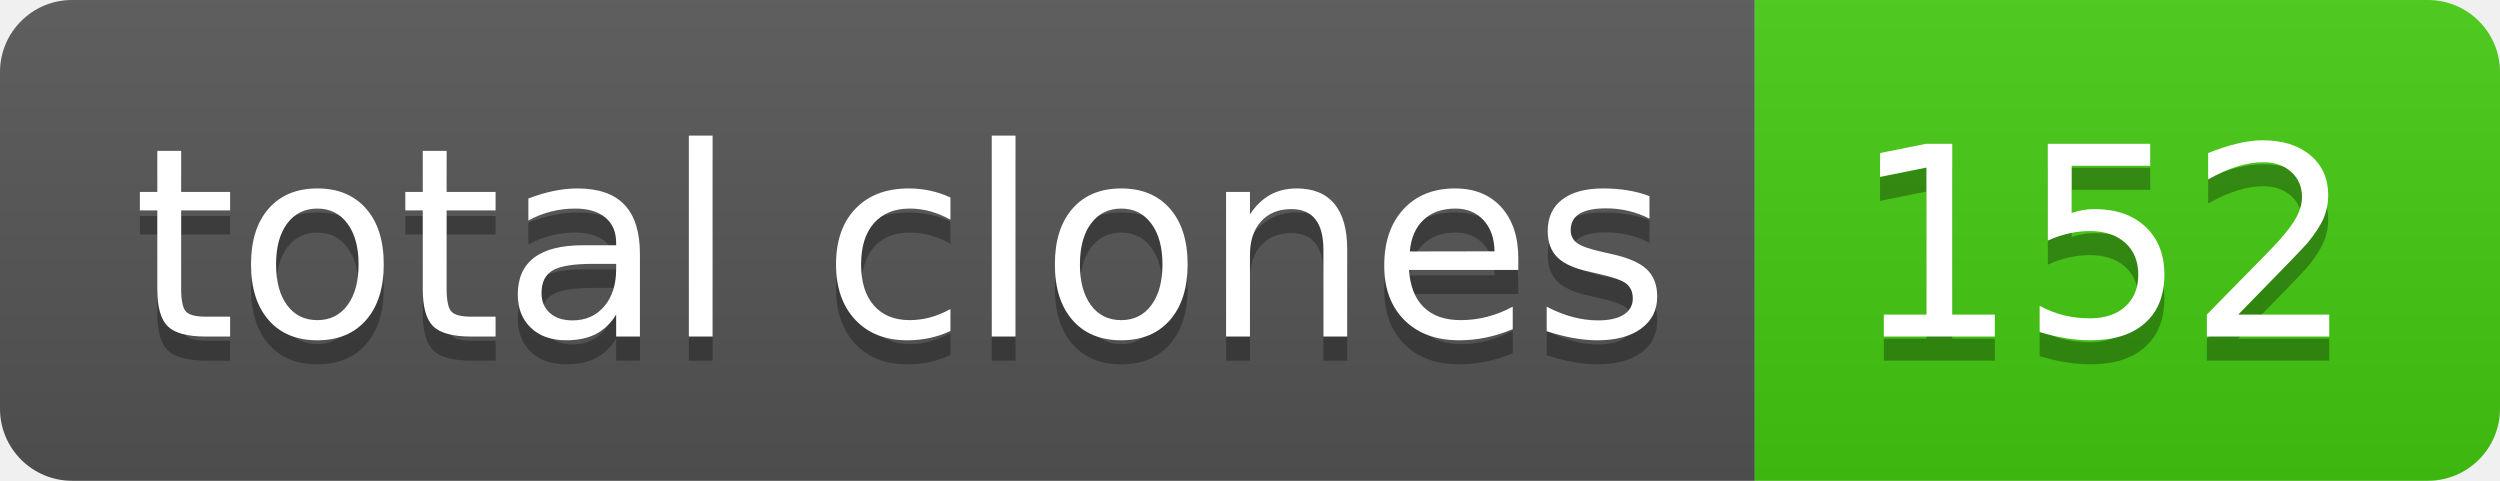
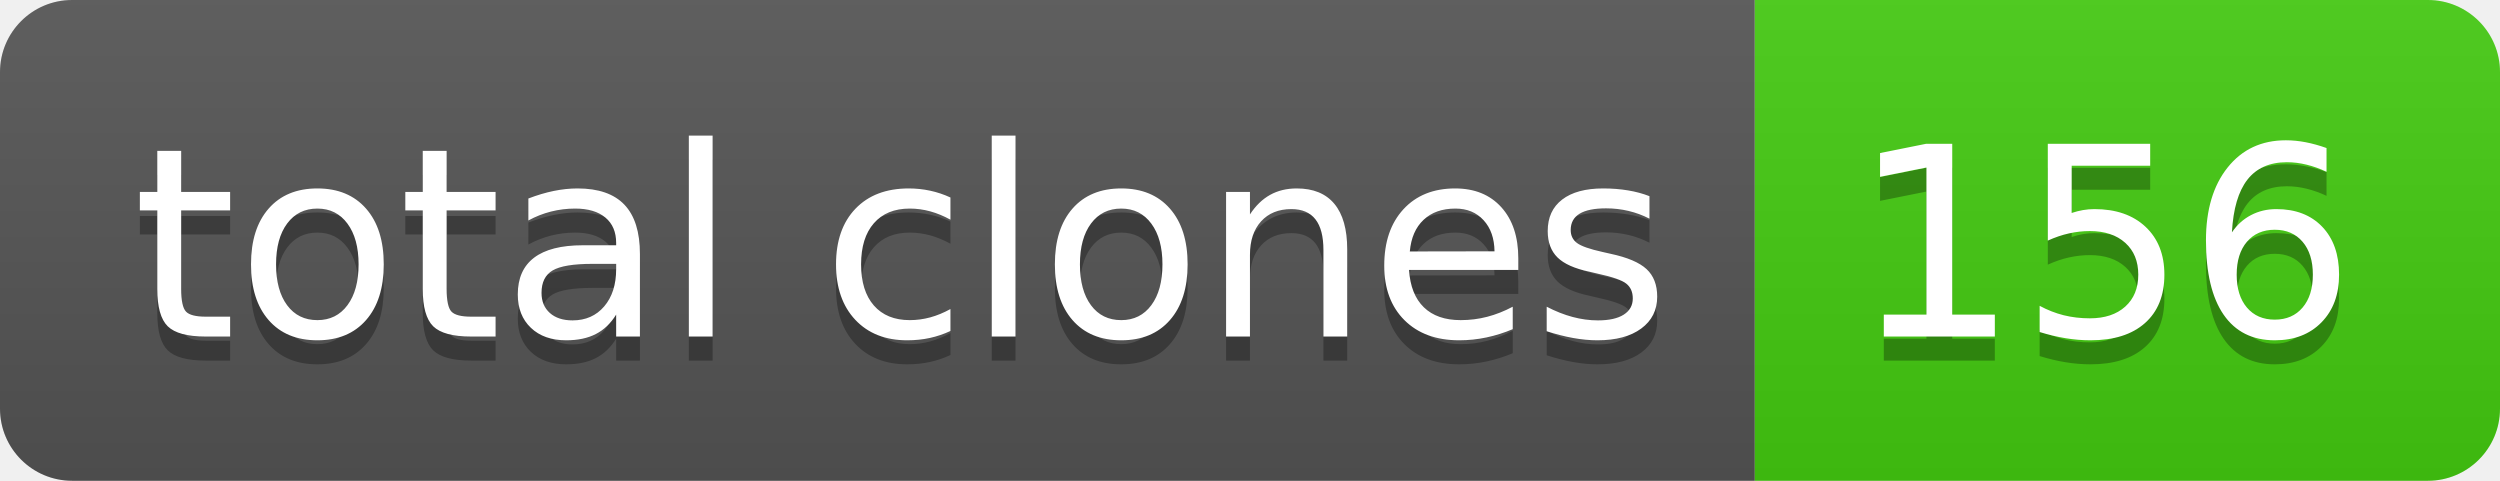
- <svg xmlns="http://www.w3.org/2000/svg" width="104" height="20" role="img" aria-label="total clones: 152">
+ <svg xmlns="http://www.w3.org/2000/svg" width="104" height="20" role="img" aria-label="total clones: 156">
  <linearGradient id="s" x2="0" y2="100%">
    <stop offset="0" stop-color="#bbb" stop-opacity=".1" />
    <stop offset="1" stop-opacity=".1" />
  </linearGradient>
  <clipPath id="r">
    <rect width="104" height="20" rx="3" fill="#fff" />
  </clipPath>
  <g clip-path="url(#r)">
    <rect width="73" height="20" fill="#555" />
    <rect x="73" width="31" height="20" fill="#4c1" />
    <rect width="104" height="20" fill="url(#s)" />
  </g>
  <g fill="#fff" text-anchor="middle" font-family="Verdana,Geneva,DejaVu Sans,sans-serif" text-rendering="geometricPrecision" font-size="110">
    <text aria-hidden="true" x="375" y="150" fill="#010101" fill-opacity=".3" transform="scale(.1)" textLength="630">total clones</text>
    <text x="375" y="140" transform="scale(.1)" fill="#fff" textLength="630">total clones</text>
-     <text aria-hidden="true" x="875" y="150" fill="#010101" fill-opacity=".3" transform="scale(.1)" textLength="210">152</text>
-     <text x="875" y="140" transform="scale(.1)" fill="#fff" textLength="210">152</text>
+     <text aria-hidden="true" x="875" y="150" fill="#010101" fill-opacity=".3" transform="scale(.1)" textLength="210">156</text>
+     <text x="875" y="140" transform="scale(.1)" fill="#fff" textLength="210">156</text>
  </g>
</svg>
